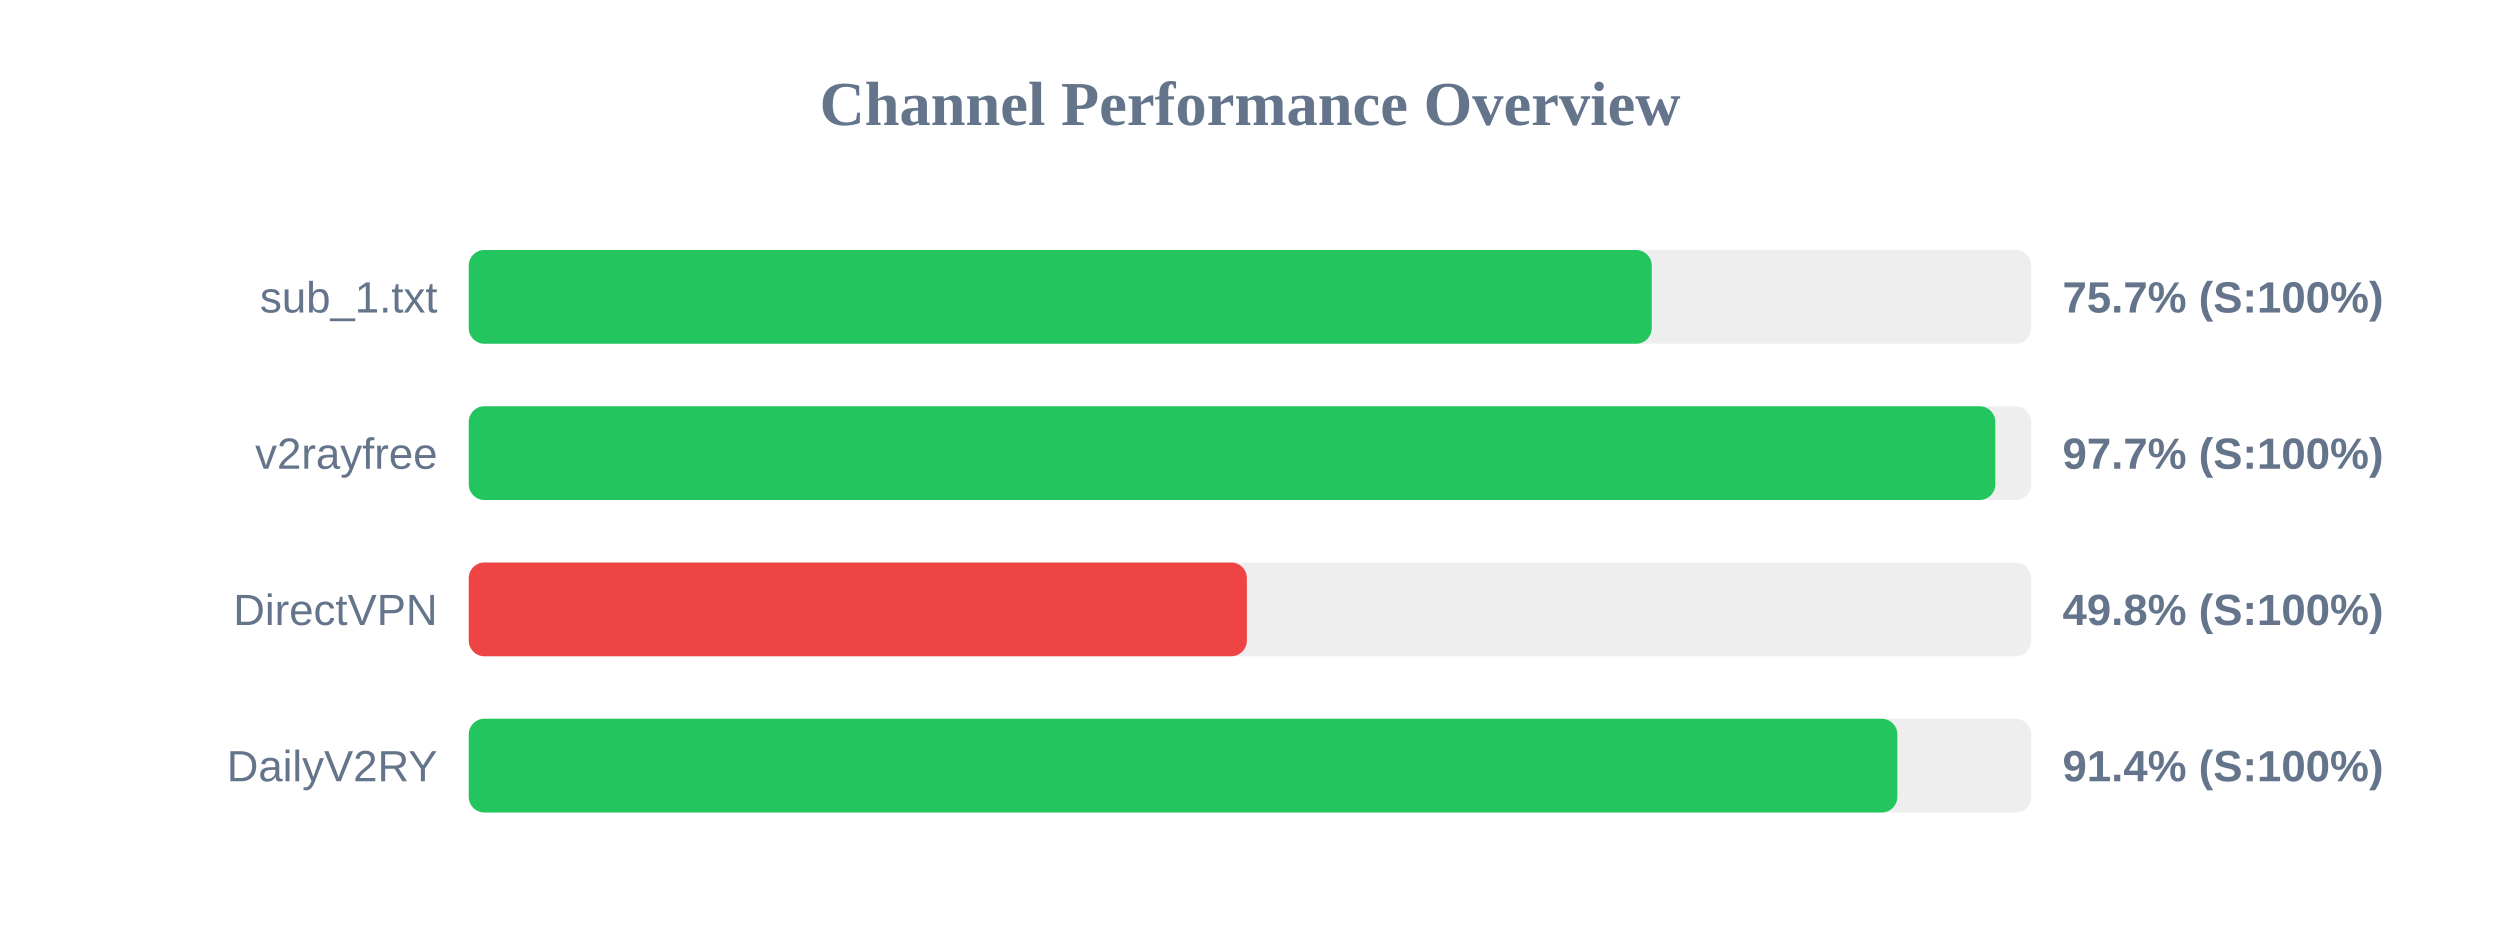
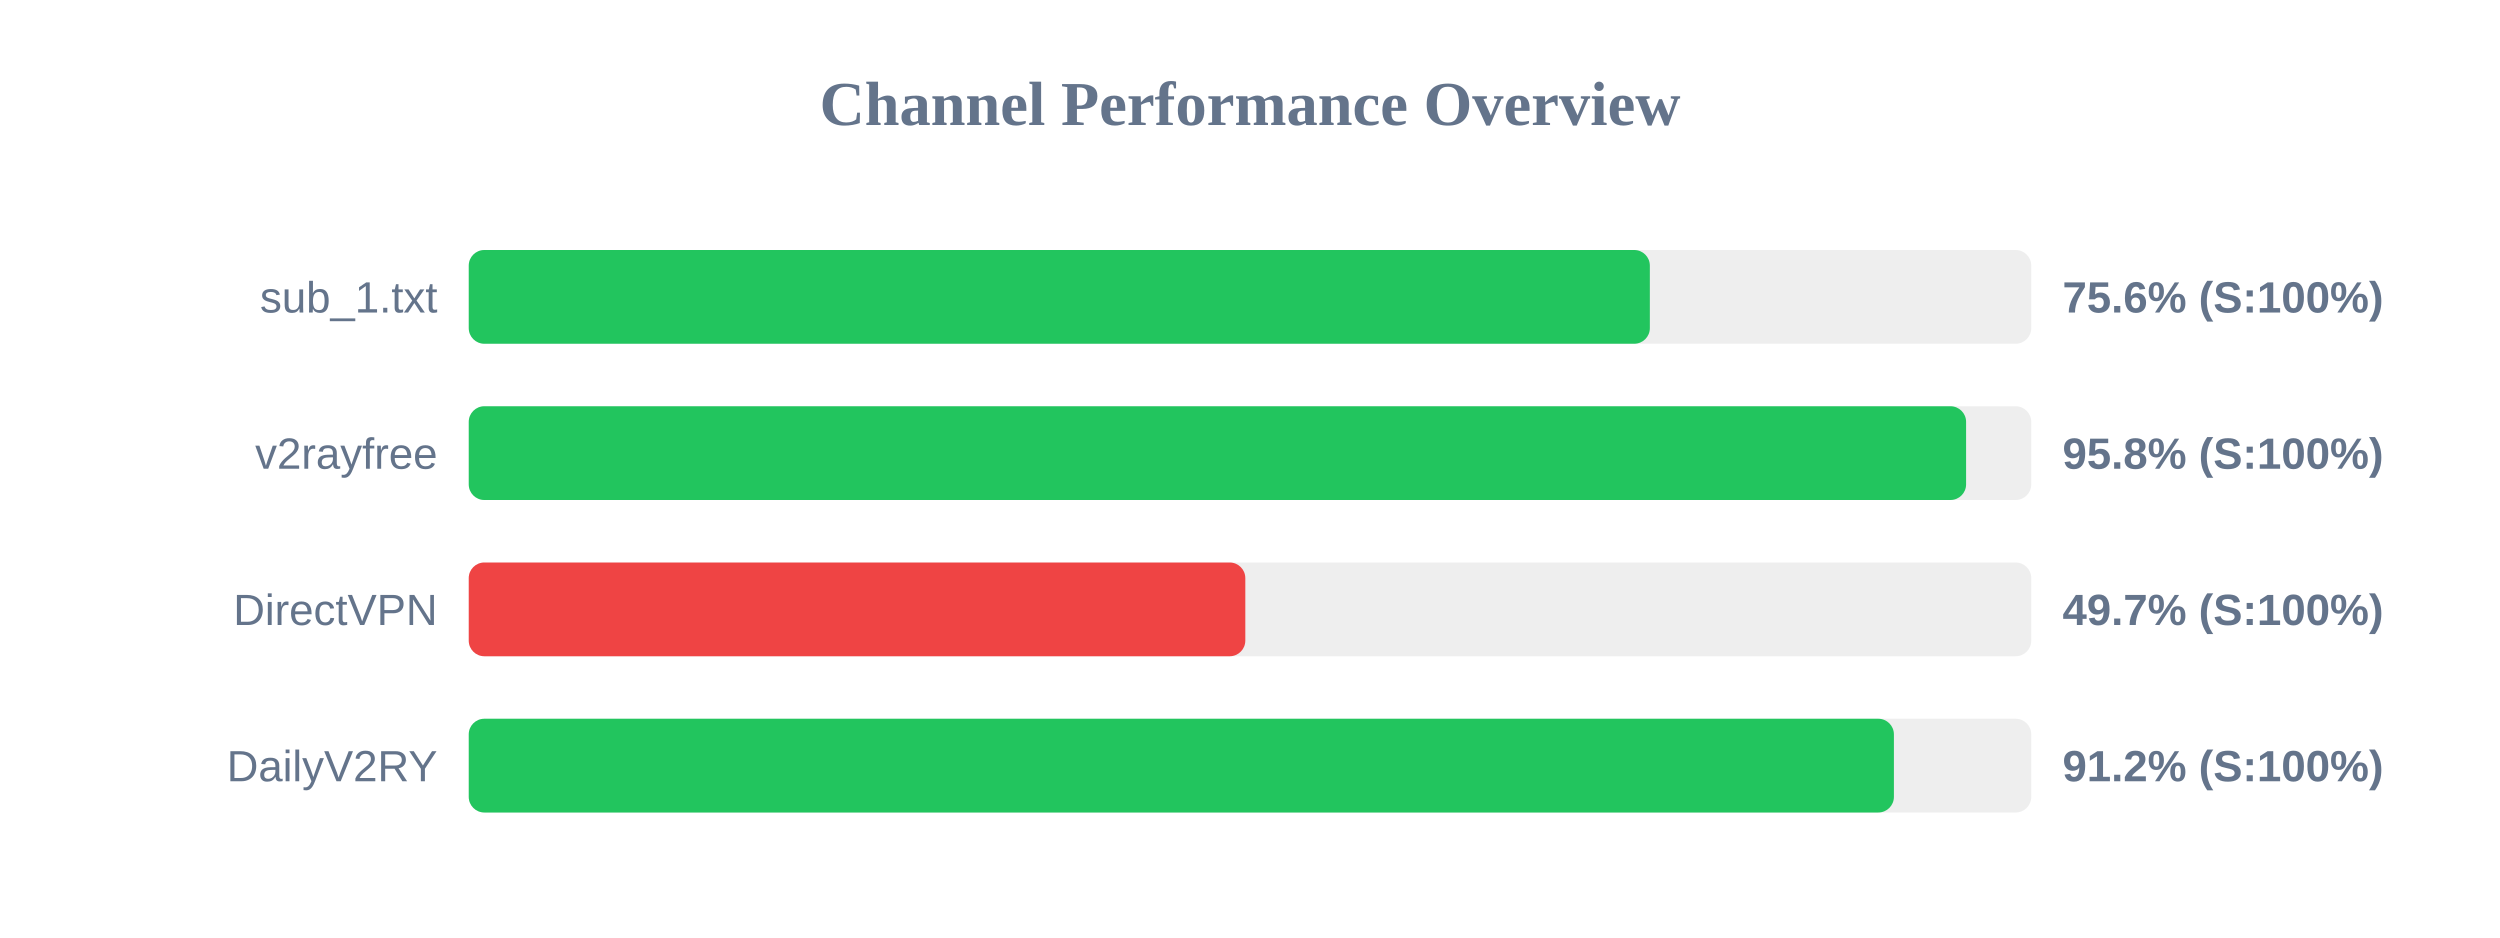
<svg xmlns="http://www.w3.org/2000/svg" width="800" height="300" version="1.1">
  <style>
        .row { font: 14px Arial; fill: #64748b; }
        .score { font: bold 14px Arial; fill: #64748b; }
    </style>
  <text x="400" y="40" text-anchor="middle" font-size="20px" font-weight="bold" fill="#64748b">Channel Performance Overview</text>
  <rect x="150" y="80" width="500" height="30" fill="#eee" rx="5" />
-   <rect x="150" y="80" width="378.55" height="30" fill="#22c55e" rx="5" />
+   <rect x="150" y="80" width="377.95" height="30" fill="#22c55e" rx="5" />
  <text x="140" y="100" text-anchor="end" class="row">sub_1.txt</text>
-   <text x="660" y="100" text-anchor="start" class="score">75.7% (S:100%)</text>
+   <text x="660" y="100" text-anchor="start" class="score">75.6% (S:100%)</text>
  <rect x="150" y="130" width="500" height="30" fill="#eee" rx="5" />
-   <rect x="150" y="130" width="488.5" height="30" fill="#22c55e" rx="5" />
+   <rect x="150" y="130" width="479.15" height="30" fill="#22c55e" rx="5" />
  <text x="140" y="150" text-anchor="end" class="row">v2rayfree</text>
-   <text x="660" y="150" text-anchor="start" class="score">97.7% (S:100%)</text>
+   <text x="660" y="150" text-anchor="start" class="score">95.8% (S:100%)</text>
  <rect x="150" y="180" width="500" height="30" fill="#eee" rx="5" />
-   <rect x="150" y="180" width="249.0" height="30" fill="#ef4444" rx="5" />
+   <rect x="150" y="180" width="248.5" height="30" fill="#ef4444" rx="5" />
  <text x="140" y="200" text-anchor="end" class="row">DirectVPN</text>
-   <text x="660" y="200" text-anchor="start" class="score">49.8% (S:100%)</text>
+   <text x="660" y="200" text-anchor="start" class="score">49.7% (S:100%)</text>
  <rect x="150" y="230" width="500" height="30" fill="#eee" rx="5" />
-   <rect x="150" y="230" width="457.15" height="30" fill="#22c55e" rx="5" />
+   <rect x="150" y="230" width="456.05" height="30" fill="#22c55e" rx="5" />
  <text x="140" y="250" text-anchor="end" class="row">DailyV2RY</text>
-   <text x="660" y="250" text-anchor="start" class="score">91.4% (S:100%)</text>
+   <text x="660" y="250" text-anchor="start" class="score">91.2% (S:100%)</text>
</svg>
